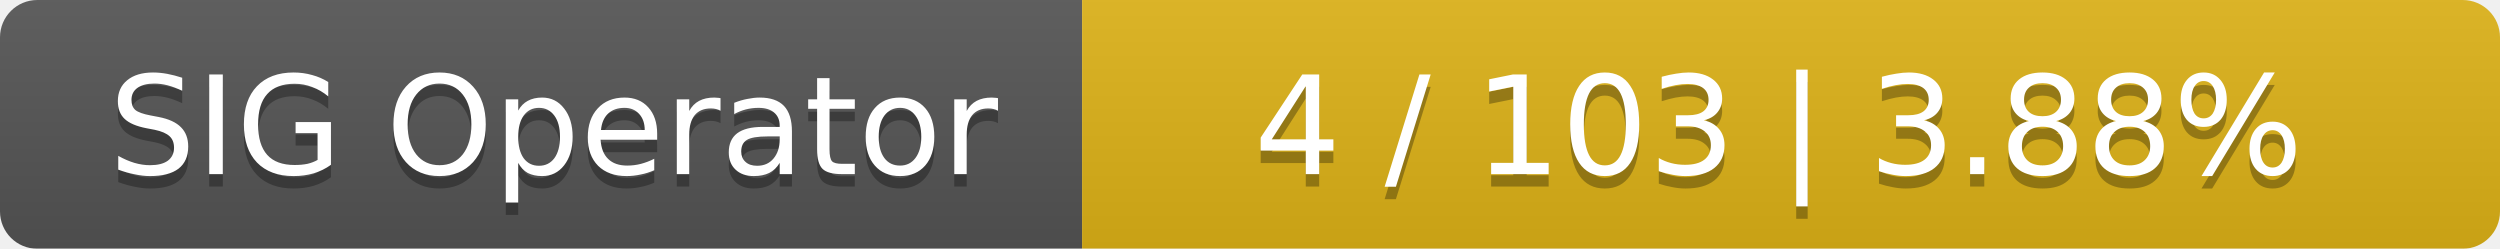
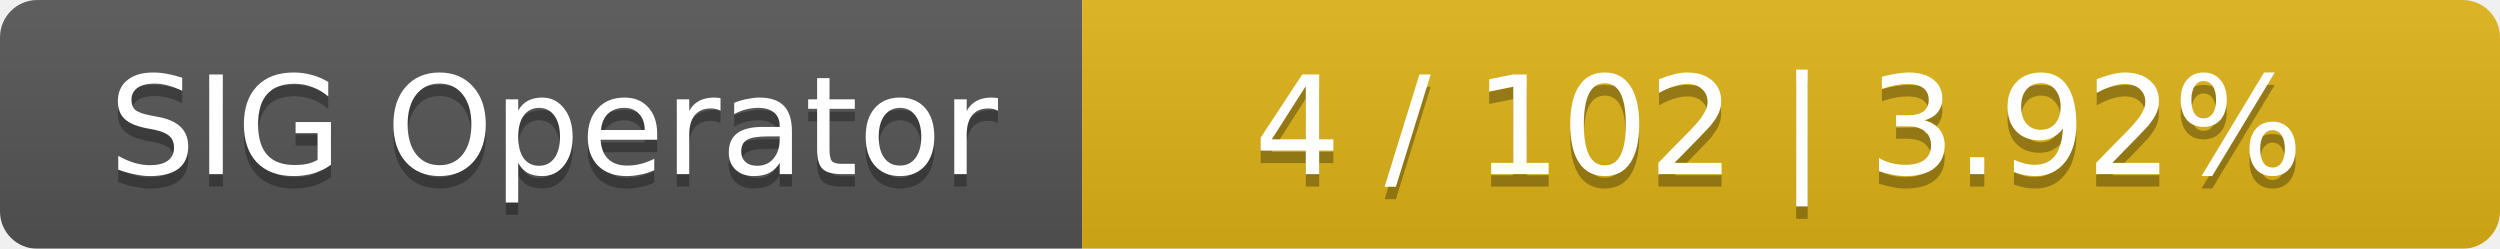
<svg xmlns="http://www.w3.org/2000/svg" width="201" height="20">
  <linearGradient id="smooth" x2="0" y2="100%">
    <stop offset="0" stop-color="#bbb" stop-opacity=".1" />
    <stop offset="1" stop-opacity=".1" />
  </linearGradient>
  <mask id="round">
    <rect width="201" height="20" rx="3" fill="#fff" />
  </mask>
  <g mask="url(#round)">
    <rect width="87" height="20" fill="#555" />
    <rect x="87" width="114" height="20" fill="#dfb317" />
    <rect width="201" height="20" fill="url(#smooth)" />
  </g>
  <g fill="#fff" text-anchor="middle" font-family="DejaVu Sans,Verdana,Geneva,sans-serif" font-size="11">
    <text x="44.5" y="15" fill="#010101" fill-opacity=".3">SIG Operator</text>
    <text x="44.5" y="14">SIG Operator</text>
-     <text x="143" y="15" fill="#010101" fill-opacity=".3">4 / 103    |    3.88%</text>
-     <text x="143" y="14">4 / 103    |    3.88%</text>
+     <text x="143" y="15" fill="#010101" fill-opacity=".3">4 / 102    |    3.92%</text>
+     <text x="143" y="14">4 / 102    |    3.92%</text>
  </g>
</svg>
